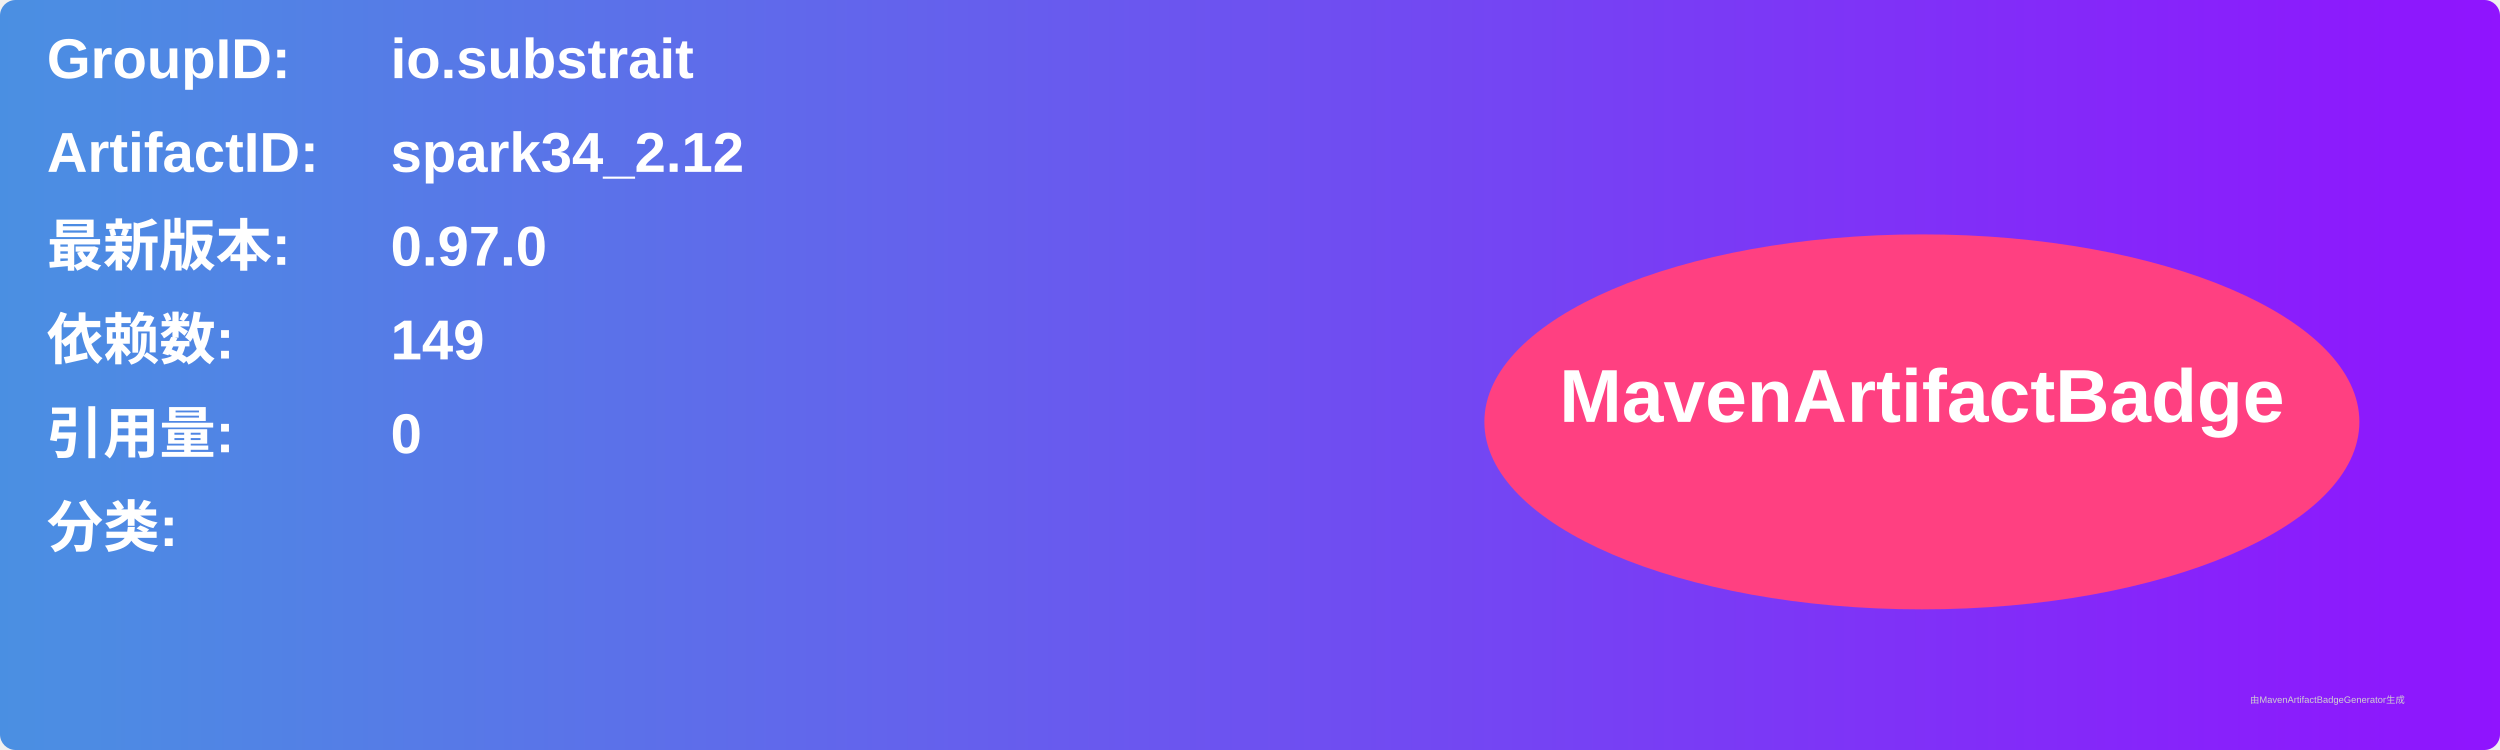
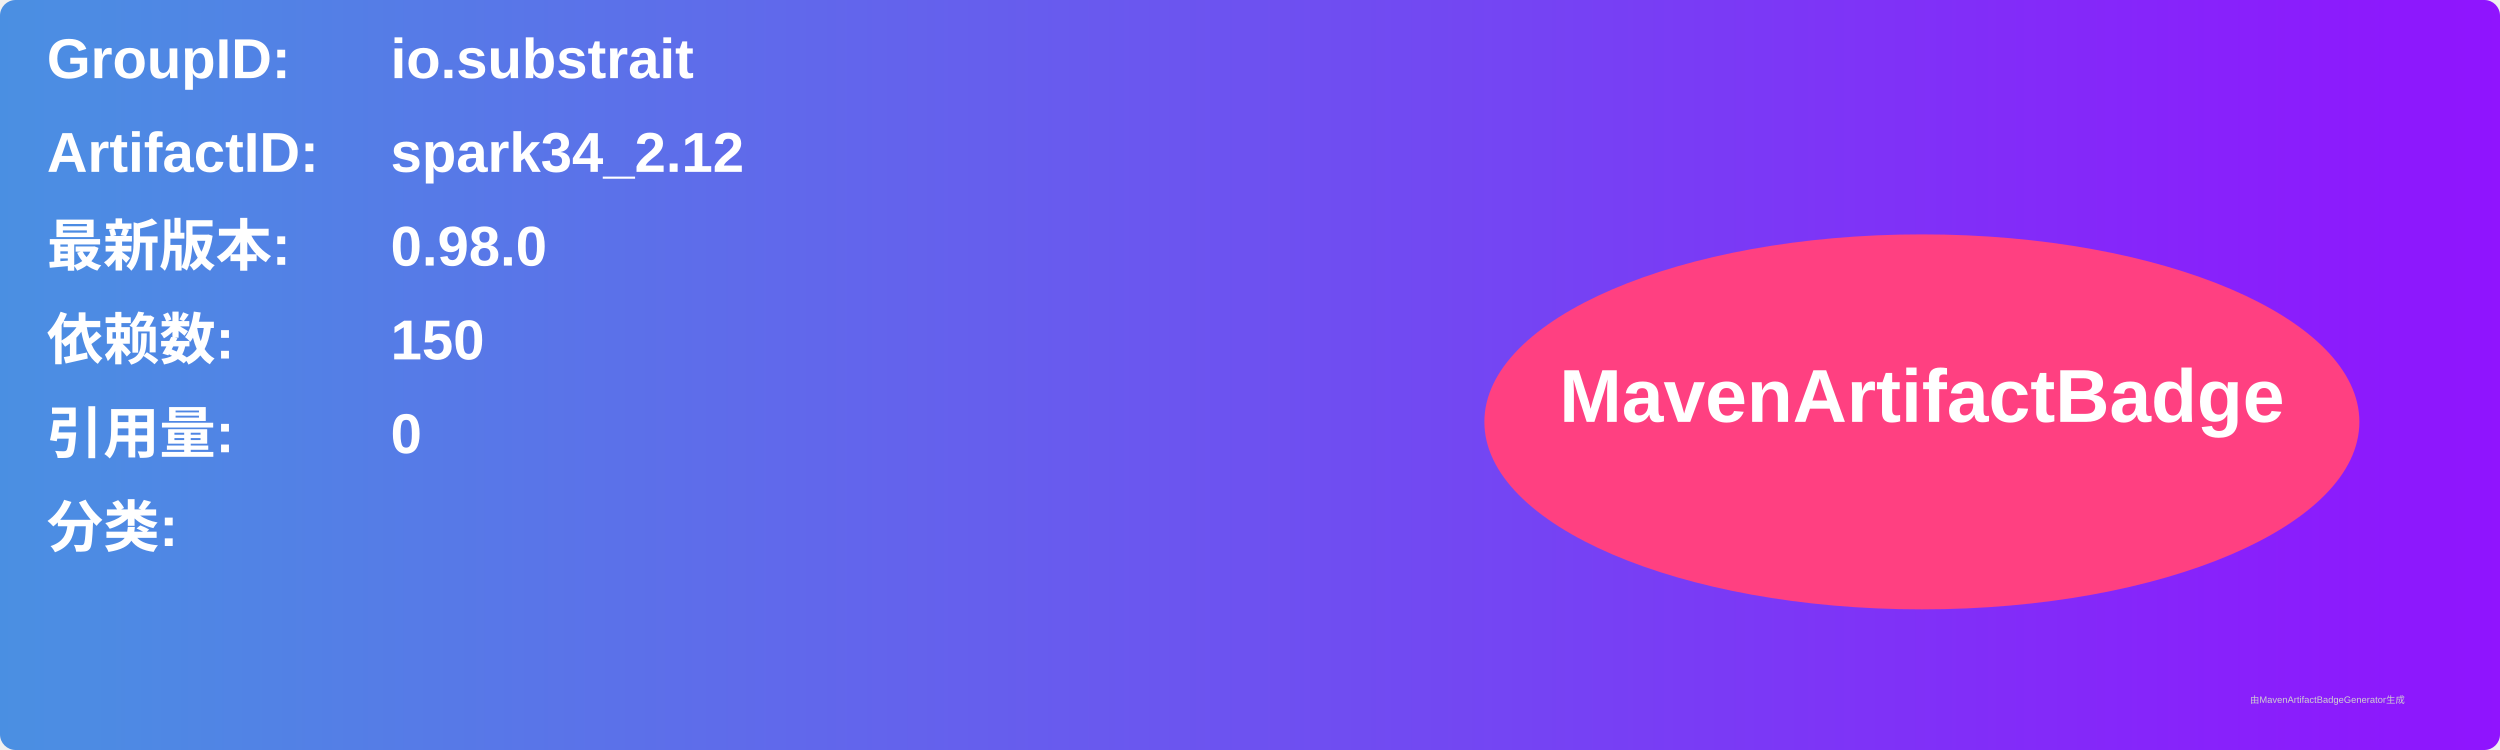
<svg xmlns="http://www.w3.org/2000/svg" width="800" height="240" viewBox="0 0 800 240">
  <linearGradient id="grad" x1="0%" y1="0%" x2="100%" y2="0%">
    <stop offset="0%" stop-color="#4a90e2" />
    <stop offset="100%" stop-color="#9013fe" />
  </linearGradient>
  <rect width="100%" height="100%" rx="5" ry="5" fill="url(#grad)" />
  <g transform="translate(15, 15)">
    <text x="0" y="10" font-family="Arial" font-size="18" fill="white" font-weight="bold" width="260">GroupID:</text>
    <text x="110" y="10" font-family="Arial" font-size="18" fill="white" font-weight="bold" width="460">io.substrait</text>
    <text x="0" y="40" font-family="Arial" font-size="18" fill="white" font-weight="bold" width="260">ArtifactID:</text>
    <text x="110" y="40" font-family="Arial" font-size="18" fill="white" font-weight="bold" width="460">spark34_2.12</text>
    <text x="0" y="70" font-family="Arial" font-size="18" fill="white" font-weight="bold">最新版本:</text>
    <text x="110" y="70" font-family="Arial" font-size="18" fill="white" font-weight="bold">
-       <tspan font-weight="bold">0.97.0</tspan>
+       <tspan font-weight="bold">0.98.0</tspan>
    </text>
    <text x="0" y="100" font-family="Arial" font-size="18" fill="white" font-weight="bold">依赖数: </text>
    <text x="110" y="100" font-family="Arial" font-size="18" fill="white">
-       <tspan font-weight="bold">149</tspan>
+       <tspan font-weight="bold">150</tspan>
    </text>
    <text x="0" y="130" font-family="Arial" font-size="18" fill="white" font-weight="bold">引用量: </text>
    <text x="110" y="130" font-family="Arial" font-size="18" fill="white">
      <tspan font-weight="bold">0</tspan>
    </text>
    <text x="0" y="160" font-family="Arial" font-size="18" fill="white" font-weight="bold">分类:</text>
    <text x="10" y="190" font-family="Arial" font-size="10" fill="white">
      <tspan font-weight="bold" />
    </text>
    <ellipse cx="600" cy="120" rx="140" ry="60" fill="#ff4081" />
    <text x="600" y="120" text-anchor="middle" font-family="Arial" font-size="24" fill="white" font-weight="bold">MavenArtifactBadge</text>
  </g>
  <text x="720" y="225" font-family="Arial" font-size="3" fill="#d0d0d0">由MavenArtifactBadgeGenerator生成</text>
</svg>
